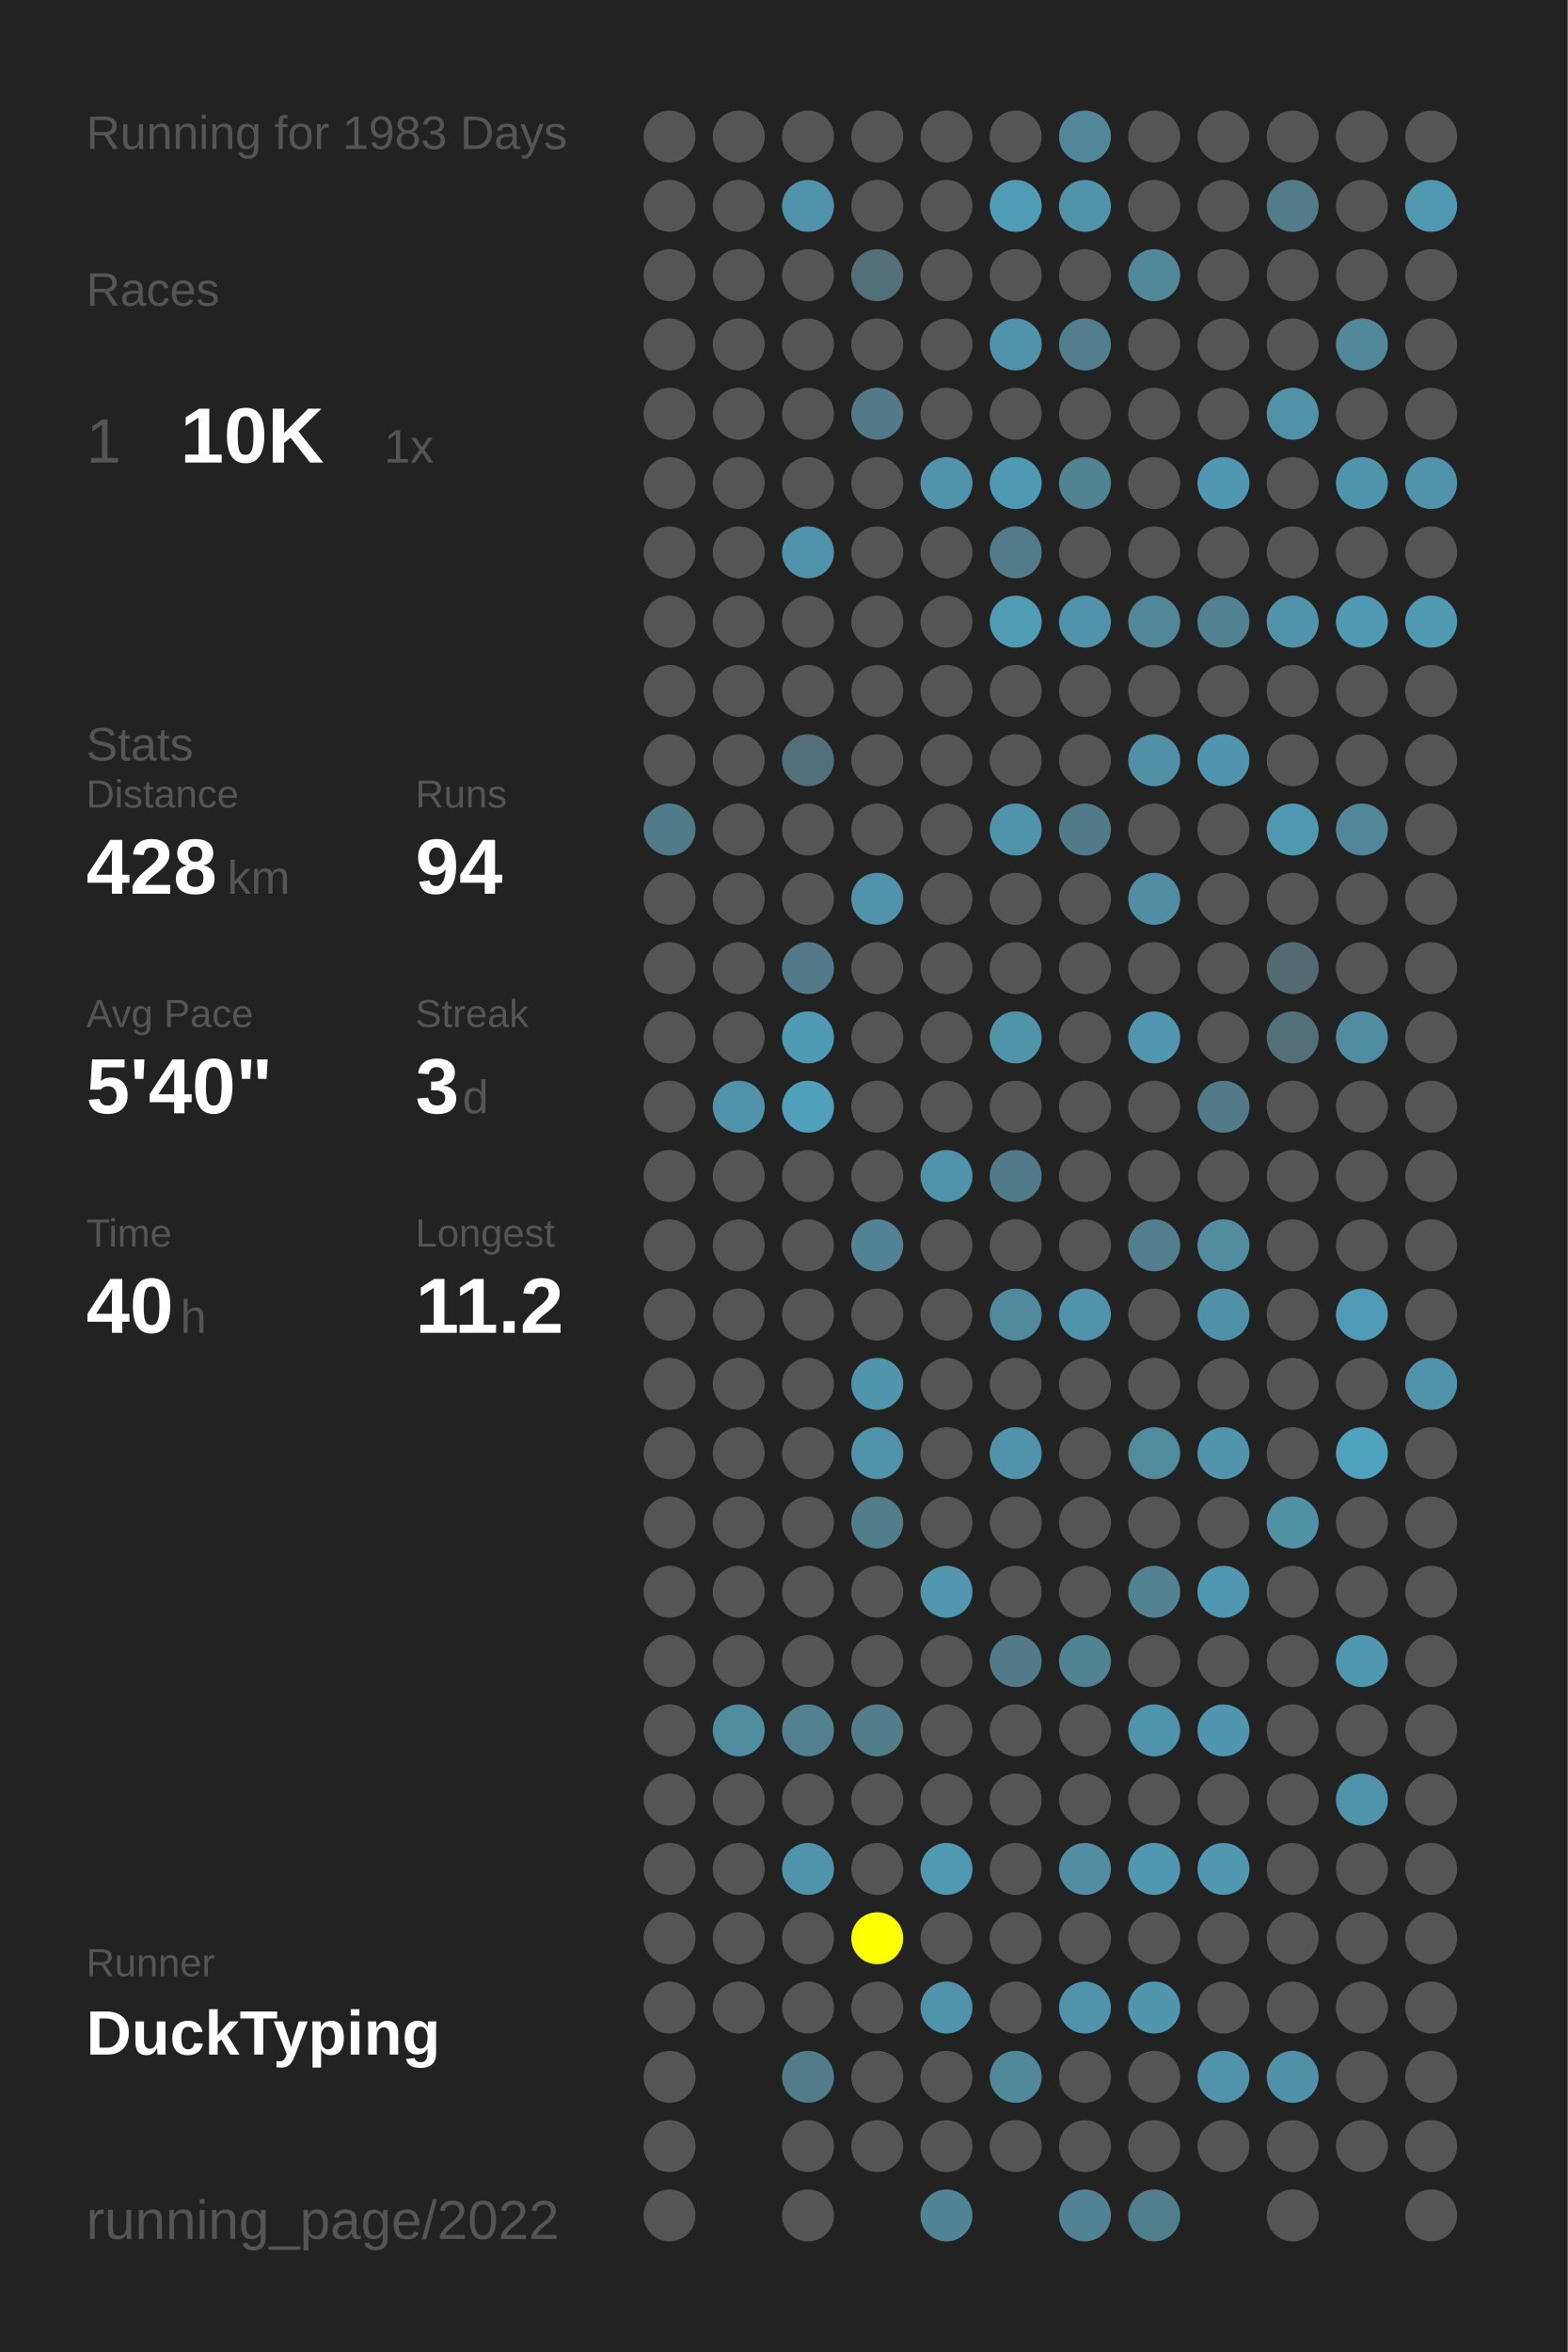
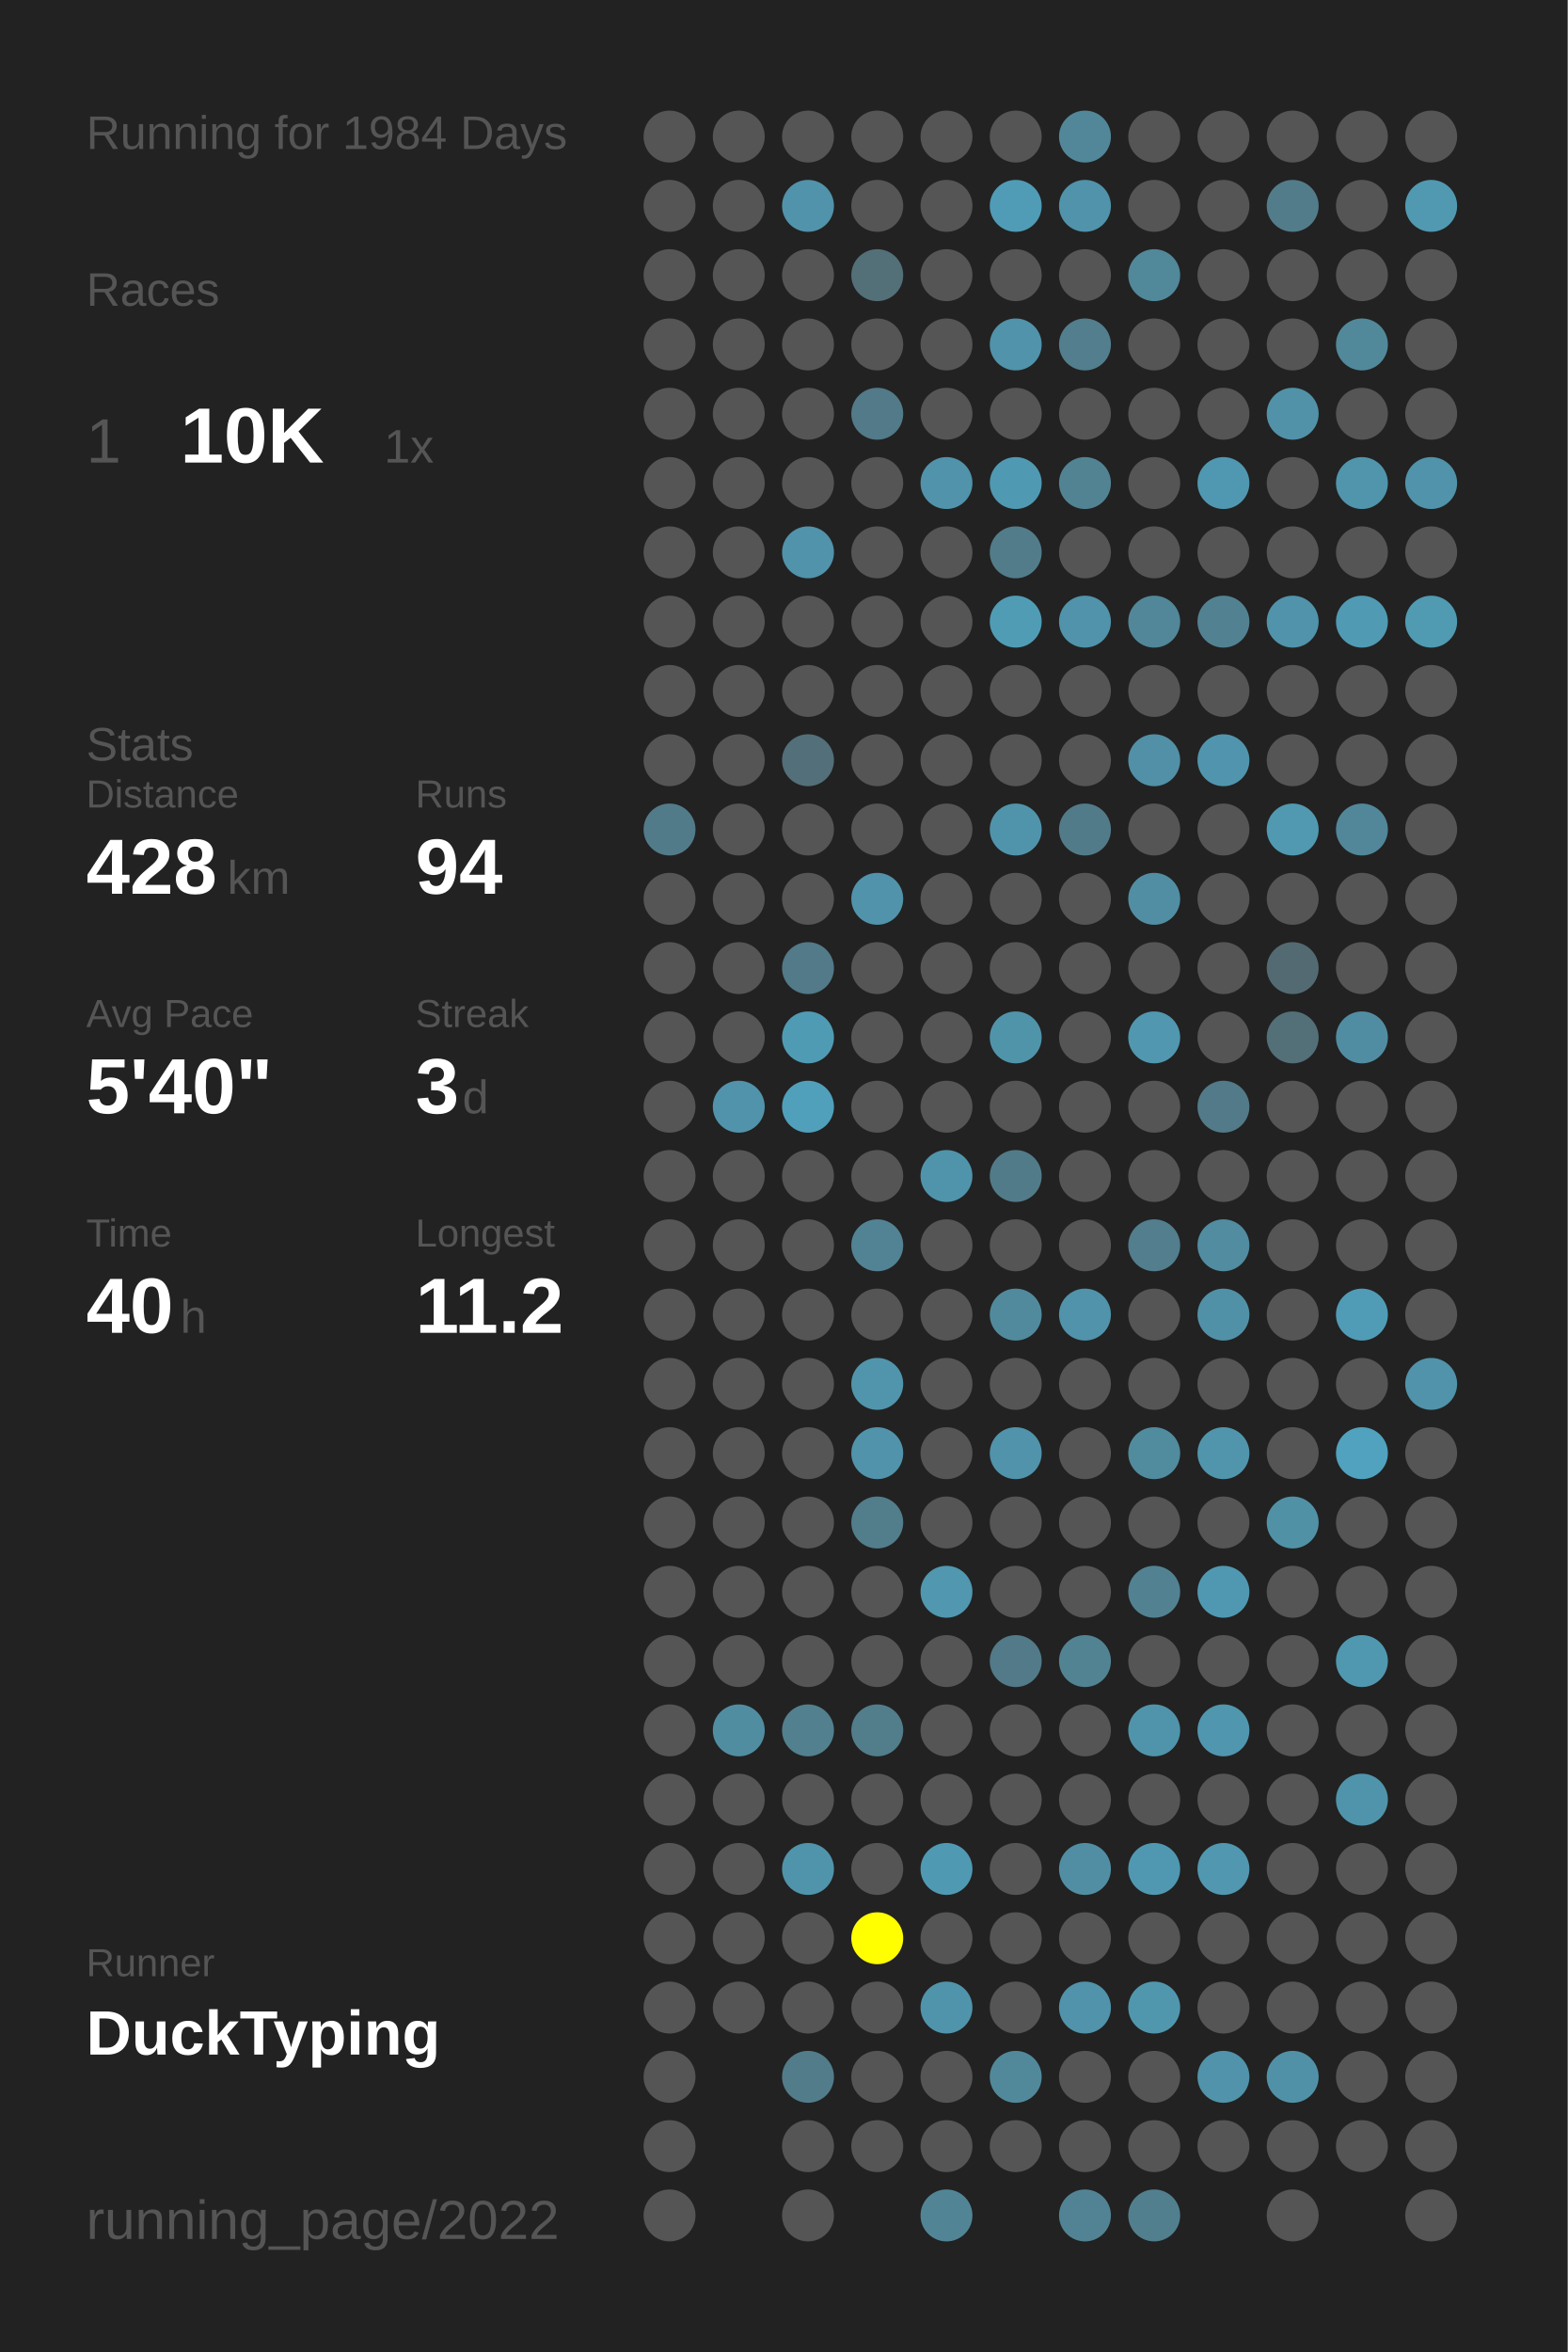
<svg xmlns="http://www.w3.org/2000/svg" baseProfile="full" height="300mm" version="1.1" viewBox="0,0,200,300" width="200mm">
  <defs />
  <rect fill="#222222" height="300" width="200" x="0" y="0" />
-   <text fill="#555555" style="font-size:6px; font-family:Arial;" x="11" y="19">Running for 1983 Days</text>
+   <text fill="#555555" style="font-size:6px; font-family:Arial;" x="11" y="19">Running for 1984 Days</text>
  <text fill="#555555" style="font-size:6px; font-family:Arial;" x="11" y="39">Races</text>
  <text fill="#555555" style="font-size:8px; font-family:Arial;" x="11" y="59">1</text>
  <text fill="#FFFFFF" style="font-size:10px; font-family:Arial; font-weight:bold;" x="23" y="59">10K</text>
  <text fill="#555555" style="font-size:6px; font-family:Arial;" x="49" y="59">1x</text>
  <text fill="#555555" style="font-size:6px; font-family:Arial;" x="11" y="97">Stats</text>
  <text fill="#555555" style="font-size:5px; font-family:Arial;" x="11" y="103">Distance</text>
  <text fill="#FFFFFF" style="font-size:10px; font-family:Arial; font-weight:bold;" x="11" y="114">428</text>
  <text fill="#555555" style="font-size:6px; font-family:Arial;" x="29" y="114">km</text>
  <text fill="#555555" style="font-size:5px; font-family:Arial;" x="53" y="103">Runs</text>
  <text fill="#FFFFFF" style="font-size:10px; font-family:Arial; font-weight:bold;" x="53" y="114">94</text>
  <text fill="#555555" style="font-size:5px; font-family:Arial;" x="11" y="131">Avg Pace</text>
  <text fill="#FFFFFF" style="font-size:10px; font-family:Arial; font-weight:bold;" x="11" y="142">5'40"</text>
  <text fill="#555555" style="font-size:5px; font-family:Arial;" x="53" y="131">Streak</text>
  <text fill="#FFFFFF" style="font-size:10px; font-family:Arial; font-weight:bold;" x="53" y="142">3</text>
  <text fill="#555555" style="font-size:6px; font-family:Arial;" x="59" y="142">d</text>
  <text fill="#555555" style="font-size:5px; font-family:Arial;" x="11" y="159">Time</text>
  <text fill="#FFFFFF" style="font-size:10px; font-family:Arial; font-weight:bold;" x="11" y="170">40</text>
  <text fill="#555555" style="font-size:6px; font-family:Arial;" x="23" y="170">h</text>
  <text fill="#555555" style="font-size:5px; font-family:Arial;" x="53" y="159">Longest</text>
  <text fill="#FFFFFF" style="font-size:10px; font-family:Arial; font-weight:bold;" x="53" y="170">11.2</text>
  <text fill="#555555" style="font-size:5px; font-family:Arial;" x="11" y="252.065">Runner</text>
  <text fill="#FFFFFF" style="font-size:8px; font-family:Arial; font-weight:bold;" x="11" y="262.065">DuckTyping</text>
  <text fill="#555555" style="font-size:7px; font-family:Arial;" x="11" y="285.581">running_page/2022</text>
  <circle cx="85.417" cy="17.419" fill="#555555" r="3.312" />
  <circle cx="85.417" cy="26.258" fill="#555555" r="3.312" />
  <circle cx="85.417" cy="35.097" fill="#555555" r="3.312" />
  <circle cx="85.417" cy="43.935" fill="#555555" r="3.312" />
  <circle cx="85.417" cy="52.774" fill="#555555" r="3.312" />
  <circle cx="85.417" cy="61.613" fill="#555555" r="3.312" />
  <circle cx="85.417" cy="70.452" fill="#555555" r="3.312" />
  <circle cx="85.417" cy="79.29" fill="#555555" r="3.312" />
  <circle cx="85.417" cy="88.129" fill="#555555" r="3.312" />
  <circle cx="85.417" cy="96.968" fill="#555555" r="3.312" />
  <circle cx="85.417" cy="105.806" fill="#527b89" r="3.312" />
  <circle cx="85.417" cy="114.645" fill="#555555" r="3.312" />
  <circle cx="85.417" cy="123.484" fill="#555555" r="3.312" />
  <circle cx="85.417" cy="132.323" fill="#555555" r="3.312" />
  <circle cx="85.417" cy="141.161" fill="#555555" r="3.312" />
  <circle cx="85.417" cy="150" fill="#555555" r="3.312" />
  <circle cx="85.417" cy="158.839" fill="#555555" r="3.312" />
  <circle cx="85.417" cy="167.677" fill="#555555" r="3.312" />
  <circle cx="85.417" cy="176.516" fill="#555555" r="3.312" />
  <circle cx="85.417" cy="185.355" fill="#555555" r="3.312" />
  <circle cx="85.417" cy="194.194" fill="#555555" r="3.312" />
  <circle cx="85.417" cy="203.032" fill="#555555" r="3.312" />
  <circle cx="85.417" cy="211.871" fill="#555555" r="3.312" />
  <circle cx="85.417" cy="220.71" fill="#555555" r="3.312" />
  <circle cx="85.417" cy="229.548" fill="#555555" r="3.312" />
  <circle cx="85.417" cy="238.387" fill="#555555" r="3.312" />
  <circle cx="85.417" cy="247.226" fill="#555555" r="3.312" />
  <circle cx="85.417" cy="256.065" fill="#555555" r="3.312" />
  <circle cx="85.417" cy="264.903" fill="#555555" r="3.312" />
  <circle cx="85.417" cy="273.742" fill="#555555" r="3.312" />
  <circle cx="85.417" cy="282.581" fill="#555555" r="3.312" />
  <circle cx="94.25" cy="17.419" fill="#555555" r="3.312" />
  <circle cx="94.25" cy="26.258" fill="#555555" r="3.312" />
  <circle cx="94.25" cy="35.097" fill="#555555" r="3.312" />
  <circle cx="94.25" cy="43.935" fill="#555555" r="3.312" />
  <circle cx="94.25" cy="52.774" fill="#555555" r="3.312" />
  <circle cx="94.25" cy="61.613" fill="#555555" r="3.312" />
  <circle cx="94.25" cy="70.452" fill="#555555" r="3.312" />
  <circle cx="94.25" cy="79.29" fill="#555555" r="3.312" />
  <circle cx="94.25" cy="88.129" fill="#555555" r="3.312" />
  <circle cx="94.25" cy="96.968" fill="#555555" r="3.312" />
  <circle cx="94.25" cy="105.806" fill="#555555" r="3.312" />
  <circle cx="94.25" cy="114.645" fill="#555555" r="3.312" />
  <circle cx="94.25" cy="123.484" fill="#555555" r="3.312" />
  <circle cx="94.25" cy="132.323" fill="#555555" r="3.312" />
  <circle cx="94.25" cy="141.161" fill="#5193aa" r="3.312" />
  <circle cx="94.25" cy="150" fill="#555555" r="3.312" />
  <circle cx="94.25" cy="158.839" fill="#555555" r="3.312" />
  <circle cx="94.25" cy="167.677" fill="#555555" r="3.312" />
  <circle cx="94.25" cy="176.516" fill="#555555" r="3.312" />
  <circle cx="94.25" cy="185.355" fill="#555555" r="3.312" />
  <circle cx="94.25" cy="194.194" fill="#555555" r="3.312" />
  <circle cx="94.25" cy="203.032" fill="#555555" r="3.312" />
  <circle cx="94.25" cy="211.871" fill="#555555" r="3.312" />
  <circle cx="94.25" cy="220.71" fill="#518da1" r="3.312" />
  <circle cx="94.25" cy="229.548" fill="#555555" r="3.312" />
  <circle cx="94.25" cy="238.387" fill="#555555" r="3.312" />
  <circle cx="94.25" cy="247.226" fill="#555555" r="3.312" />
  <circle cx="94.25" cy="256.065" fill="#555555" r="3.312" />
  <circle cx="103.083" cy="17.419" fill="#555555" r="3.312" />
  <circle cx="103.083" cy="26.258" fill="#5193aa" r="3.312" />
  <circle cx="103.083" cy="35.097" fill="#555555" r="3.312" />
  <circle cx="103.083" cy="43.935" fill="#555555" r="3.312" />
  <circle cx="103.083" cy="52.774" fill="#555555" r="3.312" />
  <circle cx="103.083" cy="61.613" fill="#555555" r="3.312" />
  <circle cx="103.083" cy="70.452" fill="#5093aa" r="3.312" />
  <circle cx="103.083" cy="79.29" fill="#555555" r="3.312" />
  <circle cx="103.083" cy="88.129" fill="#555555" r="3.312" />
  <circle cx="103.083" cy="96.968" fill="#536f79" r="3.312" />
  <circle cx="103.083" cy="105.806" fill="#555555" r="3.312" />
  <circle cx="103.083" cy="114.645" fill="#555555" r="3.312" />
  <circle cx="103.083" cy="123.484" fill="#527a88" r="3.312" />
  <circle cx="103.083" cy="132.323" fill="#509bb4" r="3.312" />
  <circle cx="103.083" cy="141.161" fill="#50a0bb" r="3.312" />
  <circle cx="103.083" cy="150" fill="#555555" r="3.312" />
  <circle cx="103.083" cy="158.839" fill="#555555" r="3.312" />
  <circle cx="103.083" cy="167.677" fill="#555555" r="3.312" />
  <circle cx="103.083" cy="176.516" fill="#555555" r="3.312" />
  <circle cx="103.083" cy="185.355" fill="#555555" r="3.312" />
  <circle cx="103.083" cy="194.194" fill="#555555" r="3.312" />
  <circle cx="103.083" cy="203.032" fill="#555555" r="3.312" />
  <circle cx="103.083" cy="211.871" fill="#555555" r="3.312" />
  <circle cx="103.083" cy="220.71" fill="#52808f" r="3.312" />
  <circle cx="103.083" cy="229.548" fill="#555555" r="3.312" />
  <circle cx="103.083" cy="238.387" fill="#5094ab" r="3.312" />
  <circle cx="103.083" cy="247.226" fill="#555555" r="3.312" />
  <circle cx="103.083" cy="256.065" fill="#555555" r="3.312" />
  <circle cx="103.083" cy="264.903" fill="#527c8a" r="3.312" />
  <circle cx="103.083" cy="273.742" fill="#555555" r="3.312" />
  <circle cx="103.083" cy="282.581" fill="#555555" r="3.312" />
  <circle cx="111.917" cy="17.419" fill="#555555" r="3.312" />
  <circle cx="111.917" cy="26.258" fill="#555555" r="3.312" />
  <circle cx="111.917" cy="35.097" fill="#536f78" r="3.312" />
  <circle cx="111.917" cy="43.935" fill="#555555" r="3.312" />
  <circle cx="111.917" cy="52.774" fill="#527a88" r="3.312" />
  <circle cx="111.917" cy="61.613" fill="#555555" r="3.312" />
  <circle cx="111.917" cy="70.452" fill="#555555" r="3.312" />
  <circle cx="111.917" cy="79.29" fill="#555555" r="3.312" />
  <circle cx="111.917" cy="88.129" fill="#555555" r="3.312" />
  <circle cx="111.917" cy="96.968" fill="#555555" r="3.312" />
  <circle cx="111.917" cy="105.806" fill="#555555" r="3.312" />
  <circle cx="111.917" cy="114.645" fill="#5193aa" r="3.312" />
  <circle cx="111.917" cy="123.484" fill="#555555" r="3.312" />
  <circle cx="111.917" cy="132.323" fill="#555555" r="3.312" />
  <circle cx="111.917" cy="141.161" fill="#555555" r="3.312" />
  <circle cx="111.917" cy="150" fill="#555555" r="3.312" />
  <circle cx="111.917" cy="158.839" fill="#528394" r="3.312" />
  <circle cx="111.917" cy="167.677" fill="#555555" r="3.312" />
  <circle cx="111.917" cy="176.516" fill="#5095ac" r="3.312" />
  <circle cx="111.917" cy="185.355" fill="#5193aa" r="3.312" />
  <circle cx="111.917" cy="194.194" fill="#527d8b" r="3.312" />
  <circle cx="111.917" cy="203.032" fill="#555555" r="3.312" />
  <circle cx="111.917" cy="211.871" fill="#555555" r="3.312" />
  <circle cx="111.917" cy="220.71" fill="#527d8b" r="3.312" />
  <circle cx="111.917" cy="229.548" fill="#555555" r="3.312" />
  <circle cx="111.917" cy="238.387" fill="#555555" r="3.312" />
  <circle cx="111.917" cy="247.226" fill="#FFFF00" r="3.312" />
  <circle cx="111.917" cy="256.065" fill="#555555" r="3.312" />
  <circle cx="111.917" cy="264.903" fill="#555555" r="3.312" />
  <circle cx="111.917" cy="273.742" fill="#555555" r="3.312" />
  <circle cx="120.75" cy="17.419" fill="#555555" r="3.312" />
  <circle cx="120.75" cy="26.258" fill="#555555" r="3.312" />
  <circle cx="120.75" cy="35.097" fill="#555555" r="3.312" />
  <circle cx="120.75" cy="43.935" fill="#555555" r="3.312" />
  <circle cx="120.75" cy="52.774" fill="#555555" r="3.312" />
  <circle cx="120.75" cy="61.613" fill="#5093aa" r="3.312" />
  <circle cx="120.75" cy="70.452" fill="#555555" r="3.312" />
  <circle cx="120.75" cy="79.29" fill="#555555" r="3.312" />
  <circle cx="120.75" cy="88.129" fill="#555555" r="3.312" />
  <circle cx="120.75" cy="96.968" fill="#555555" r="3.312" />
  <circle cx="120.75" cy="105.806" fill="#555555" r="3.312" />
  <circle cx="120.75" cy="114.645" fill="#555555" r="3.312" />
  <circle cx="120.75" cy="123.484" fill="#555555" r="3.312" />
  <circle cx="120.75" cy="132.323" fill="#555555" r="3.312" />
  <circle cx="120.75" cy="141.161" fill="#555555" r="3.312" />
  <circle cx="120.75" cy="150" fill="#5094ab" r="3.312" />
  <circle cx="120.75" cy="158.839" fill="#555555" r="3.312" />
  <circle cx="120.75" cy="167.677" fill="#555555" r="3.312" />
  <circle cx="120.75" cy="176.516" fill="#555555" r="3.312" />
  <circle cx="120.75" cy="185.355" fill="#555555" r="3.312" />
  <circle cx="120.75" cy="194.194" fill="#555555" r="3.312" />
  <circle cx="120.75" cy="203.032" fill="#5097af" r="3.312" />
  <circle cx="120.75" cy="211.871" fill="#555555" r="3.312" />
  <circle cx="120.75" cy="220.71" fill="#555555" r="3.312" />
  <circle cx="120.75" cy="229.548" fill="#555555" r="3.312" />
  <circle cx="120.75" cy="238.387" fill="#5099b2" r="3.312" />
  <circle cx="120.75" cy="247.226" fill="#555555" r="3.312" />
  <circle cx="120.75" cy="256.065" fill="#5094ab" r="3.312" />
  <circle cx="120.75" cy="264.903" fill="#555555" r="3.312" />
  <circle cx="120.75" cy="273.742" fill="#555555" r="3.312" />
  <circle cx="120.75" cy="282.581" fill="#518596" r="3.312" />
  <circle cx="129.583" cy="17.419" fill="#555555" r="3.312" />
  <circle cx="129.583" cy="26.258" fill="#509cb6" r="3.312" />
  <circle cx="129.583" cy="35.097" fill="#555555" r="3.312" />
  <circle cx="129.583" cy="43.935" fill="#5093aa" r="3.312" />
  <circle cx="129.583" cy="52.774" fill="#555555" r="3.312" />
  <circle cx="129.583" cy="61.613" fill="#5099b2" r="3.312" />
  <circle cx="129.583" cy="70.452" fill="#527c8a" r="3.312" />
  <circle cx="129.583" cy="79.29" fill="#509cb5" r="3.312" />
  <circle cx="129.583" cy="88.129" fill="#555555" r="3.312" />
  <circle cx="129.583" cy="96.968" fill="#555555" r="3.312" />
  <circle cx="129.583" cy="105.806" fill="#5094ab" r="3.312" />
  <circle cx="129.583" cy="114.645" fill="#555555" r="3.312" />
  <circle cx="129.583" cy="123.484" fill="#555555" r="3.312" />
  <circle cx="129.583" cy="132.323" fill="#5094aa" r="3.312" />
  <circle cx="129.583" cy="141.161" fill="#555555" r="3.312" />
  <circle cx="129.583" cy="150" fill="#527b89" r="3.312" />
  <circle cx="129.583" cy="158.839" fill="#555555" r="3.312" />
  <circle cx="129.583" cy="167.677" fill="#518a9d" r="3.312" />
  <circle cx="129.583" cy="176.516" fill="#555555" r="3.312" />
  <circle cx="129.583" cy="185.355" fill="#5093aa" r="3.312" />
  <circle cx="129.583" cy="194.194" fill="#555555" r="3.312" />
  <circle cx="129.583" cy="203.032" fill="#555555" r="3.312" />
  <circle cx="129.583" cy="211.871" fill="#527a88" r="3.312" />
  <circle cx="129.583" cy="220.71" fill="#555555" r="3.312" />
  <circle cx="129.583" cy="229.548" fill="#555555" r="3.312" />
  <circle cx="129.583" cy="238.387" fill="#555555" r="3.312" />
  <circle cx="129.583" cy="247.226" fill="#555555" r="3.312" />
  <circle cx="129.583" cy="256.065" fill="#555555" r="3.312" />
  <circle cx="129.583" cy="264.903" fill="#51899b" r="3.312" />
  <circle cx="129.583" cy="273.742" fill="#555555" r="3.312" />
  <circle cx="138.417" cy="17.419" fill="#518799" r="3.312" />
  <circle cx="138.417" cy="26.258" fill="#5093aa" r="3.312" />
  <circle cx="138.417" cy="35.097" fill="#555555" r="3.312" />
  <circle cx="138.417" cy="43.935" fill="#527e8d" r="3.312" />
  <circle cx="138.417" cy="52.774" fill="#555555" r="3.312" />
  <circle cx="138.417" cy="61.613" fill="#528393" r="3.312" />
  <circle cx="138.417" cy="70.452" fill="#555555" r="3.312" />
  <circle cx="138.417" cy="79.29" fill="#5093aa" r="3.312" />
  <circle cx="138.417" cy="88.129" fill="#555555" r="3.312" />
  <circle cx="138.417" cy="96.968" fill="#555555" r="3.312" />
  <circle cx="138.417" cy="105.806" fill="#527b89" r="3.312" />
  <circle cx="138.417" cy="114.645" fill="#555555" r="3.312" />
  <circle cx="138.417" cy="123.484" fill="#555555" r="3.312" />
  <circle cx="138.417" cy="132.323" fill="#555555" r="3.312" />
  <circle cx="138.417" cy="141.161" fill="#555555" r="3.312" />
  <circle cx="138.417" cy="150" fill="#555555" r="3.312" />
  <circle cx="138.417" cy="158.839" fill="#555555" r="3.312" />
  <circle cx="138.417" cy="167.677" fill="#5093aa" r="3.312" />
  <circle cx="138.417" cy="176.516" fill="#555555" r="3.312" />
  <circle cx="138.417" cy="185.355" fill="#555555" r="3.312" />
  <circle cx="138.417" cy="194.194" fill="#555555" r="3.312" />
  <circle cx="138.417" cy="203.032" fill="#555555" r="3.312" />
  <circle cx="138.417" cy="211.871" fill="#528393" r="3.312" />
  <circle cx="138.417" cy="220.71" fill="#555555" r="3.312" />
  <circle cx="138.417" cy="229.548" fill="#555555" r="3.312" />
  <circle cx="138.417" cy="238.387" fill="#518ea3" r="3.312" />
  <circle cx="138.417" cy="247.226" fill="#555555" r="3.312" />
  <circle cx="138.417" cy="256.065" fill="#5093aa" r="3.312" />
  <circle cx="138.417" cy="264.903" fill="#555555" r="3.312" />
  <circle cx="138.417" cy="273.742" fill="#555555" r="3.312" />
  <circle cx="138.417" cy="282.581" fill="#528394" r="3.312" />
  <circle cx="147.25" cy="17.419" fill="#555555" r="3.312" />
  <circle cx="147.25" cy="26.258" fill="#555555" r="3.312" />
  <circle cx="147.25" cy="35.097" fill="#51889a" r="3.312" />
  <circle cx="147.25" cy="43.935" fill="#555555" r="3.312" />
  <circle cx="147.25" cy="52.774" fill="#555555" r="3.312" />
  <circle cx="147.25" cy="61.613" fill="#555555" r="3.312" />
  <circle cx="147.25" cy="70.452" fill="#555555" r="3.312" />
  <circle cx="147.25" cy="79.29" fill="#518799" r="3.312" />
  <circle cx="147.25" cy="88.129" fill="#555555" r="3.312" />
  <circle cx="147.25" cy="96.968" fill="#5190a6" r="3.312" />
  <circle cx="147.25" cy="105.806" fill="#555555" r="3.312" />
  <circle cx="147.25" cy="114.645" fill="#518ea3" r="3.312" />
  <circle cx="147.25" cy="123.484" fill="#555555" r="3.312" />
  <circle cx="147.25" cy="132.323" fill="#5097af" r="3.312" />
  <circle cx="147.25" cy="141.161" fill="#555555" r="3.312" />
  <circle cx="147.25" cy="150" fill="#555555" r="3.312" />
  <circle cx="147.25" cy="158.839" fill="#527e8e" r="3.312" />
  <circle cx="147.25" cy="167.677" fill="#555555" r="3.312" />
  <circle cx="147.25" cy="176.516" fill="#555555" r="3.312" />
  <circle cx="147.25" cy="185.355" fill="#518b9e" r="3.312" />
  <circle cx="147.25" cy="194.194" fill="#555555" r="3.312" />
  <circle cx="147.25" cy="203.032" fill="#528292" r="3.312" />
  <circle cx="147.25" cy="211.871" fill="#555555" r="3.312" />
  <circle cx="147.25" cy="220.71" fill="#5094ab" r="3.312" />
  <circle cx="147.25" cy="229.548" fill="#555555" r="3.312" />
  <circle cx="147.25" cy="238.387" fill="#5098b1" r="3.312" />
  <circle cx="147.25" cy="247.226" fill="#555555" r="3.312" />
  <circle cx="147.25" cy="256.065" fill="#5097ae" r="3.312" />
  <circle cx="147.25" cy="264.903" fill="#555555" r="3.312" />
  <circle cx="147.25" cy="273.742" fill="#555555" r="3.312" />
  <circle cx="147.25" cy="282.581" fill="#527f8e" r="3.312" />
  <circle cx="156.083" cy="17.419" fill="#555555" r="3.312" />
  <circle cx="156.083" cy="26.258" fill="#555555" r="3.312" />
  <circle cx="156.083" cy="35.097" fill="#555555" r="3.312" />
  <circle cx="156.083" cy="43.935" fill="#555555" r="3.312" />
  <circle cx="156.083" cy="52.774" fill="#555555" r="3.312" />
  <circle cx="156.083" cy="61.613" fill="#5098b1" r="3.312" />
  <circle cx="156.083" cy="70.452" fill="#555555" r="3.312" />
  <circle cx="156.083" cy="79.29" fill="#528292" r="3.312" />
  <circle cx="156.083" cy="88.129" fill="#555555" r="3.312" />
  <circle cx="156.083" cy="96.968" fill="#5095ad" r="3.312" />
  <circle cx="156.083" cy="105.806" fill="#555555" r="3.312" />
  <circle cx="156.083" cy="114.645" fill="#555555" r="3.312" />
  <circle cx="156.083" cy="123.484" fill="#555555" r="3.312" />
  <circle cx="156.083" cy="132.323" fill="#555555" r="3.312" />
  <circle cx="156.083" cy="141.161" fill="#527a88" r="3.312" />
  <circle cx="156.083" cy="150" fill="#555555" r="3.312" />
  <circle cx="156.083" cy="158.839" fill="#518ca1" r="3.312" />
  <circle cx="156.083" cy="167.677" fill="#5191a7" r="3.312" />
  <circle cx="156.083" cy="176.516" fill="#555555" r="3.312" />
  <circle cx="156.083" cy="185.355" fill="#5095ac" r="3.312" />
  <circle cx="156.083" cy="194.194" fill="#555555" r="3.312" />
  <circle cx="156.083" cy="203.032" fill="#5098b1" r="3.312" />
  <circle cx="156.083" cy="211.871" fill="#555555" r="3.312" />
  <circle cx="156.083" cy="220.71" fill="#5096ae" r="3.312" />
  <circle cx="156.083" cy="229.548" fill="#555555" r="3.312" />
  <circle cx="156.083" cy="238.387" fill="#5097af" r="3.312" />
  <circle cx="156.083" cy="247.226" fill="#555555" r="3.312" />
  <circle cx="156.083" cy="256.065" fill="#555555" r="3.312" />
  <circle cx="156.083" cy="264.903" fill="#5093aa" r="3.312" />
  <circle cx="156.083" cy="273.742" fill="#555555" r="3.312" />
  <circle cx="164.917" cy="17.419" fill="#555555" r="3.312" />
  <circle cx="164.917" cy="26.258" fill="#527c8a" r="3.312" />
  <circle cx="164.917" cy="35.097" fill="#555555" r="3.312" />
  <circle cx="164.917" cy="43.935" fill="#555555" r="3.312" />
  <circle cx="164.917" cy="52.774" fill="#5192a8" r="3.312" />
  <circle cx="164.917" cy="61.613" fill="#555555" r="3.312" />
  <circle cx="164.917" cy="70.452" fill="#555555" r="3.312" />
  <circle cx="164.917" cy="79.29" fill="#5093aa" r="3.312" />
  <circle cx="164.917" cy="88.129" fill="#555555" r="3.312" />
  <circle cx="164.917" cy="96.968" fill="#555555" r="3.312" />
  <circle cx="164.917" cy="105.806" fill="#5099b1" r="3.312" />
  <circle cx="164.917" cy="114.645" fill="#555555" r="3.312" />
  <circle cx="164.917" cy="123.484" fill="#536a72" r="3.312" />
  <circle cx="164.917" cy="132.323" fill="#536f78" r="3.312" />
  <circle cx="164.917" cy="141.161" fill="#555555" r="3.312" />
  <circle cx="164.917" cy="150" fill="#555555" r="3.312" />
  <circle cx="164.917" cy="158.839" fill="#555555" r="3.312" />
  <circle cx="164.917" cy="167.677" fill="#555555" r="3.312" />
  <circle cx="164.917" cy="176.516" fill="#555555" r="3.312" />
  <circle cx="164.917" cy="185.355" fill="#555555" r="3.312" />
  <circle cx="164.917" cy="194.194" fill="#5191a6" r="3.312" />
  <circle cx="164.917" cy="203.032" fill="#555555" r="3.312" />
  <circle cx="164.917" cy="211.871" fill="#555555" r="3.312" />
  <circle cx="164.917" cy="220.71" fill="#555555" r="3.312" />
  <circle cx="164.917" cy="229.548" fill="#555555" r="3.312" />
  <circle cx="164.917" cy="238.387" fill="#555555" r="3.312" />
  <circle cx="164.917" cy="247.226" fill="#555555" r="3.312" />
  <circle cx="164.917" cy="256.065" fill="#555555" r="3.312" />
  <circle cx="164.917" cy="264.903" fill="#5191a7" r="3.312" />
  <circle cx="164.917" cy="273.742" fill="#555555" r="3.312" />
  <circle cx="164.917" cy="282.581" fill="#555555" r="3.312" />
  <circle cx="173.75" cy="17.419" fill="#555555" r="3.312" />
  <circle cx="173.75" cy="26.258" fill="#555555" r="3.312" />
  <circle cx="173.75" cy="35.097" fill="#555555" r="3.312" />
  <circle cx="173.75" cy="43.935" fill="#51899b" r="3.312" />
  <circle cx="173.75" cy="52.774" fill="#555555" r="3.312" />
  <circle cx="173.75" cy="61.613" fill="#5095ac" r="3.312" />
  <circle cx="173.75" cy="70.452" fill="#555555" r="3.312" />
  <circle cx="173.75" cy="79.29" fill="#509ab3" r="3.312" />
  <circle cx="173.75" cy="88.129" fill="#555555" r="3.312" />
  <circle cx="173.75" cy="96.968" fill="#555555" r="3.312" />
  <circle cx="173.75" cy="105.806" fill="#518799" r="3.312" />
  <circle cx="173.75" cy="114.645" fill="#555555" r="3.312" />
  <circle cx="173.75" cy="123.484" fill="#555555" r="3.312" />
  <circle cx="173.75" cy="132.323" fill="#518da2" r="3.312" />
  <circle cx="173.75" cy="141.161" fill="#555555" r="3.312" />
  <circle cx="173.75" cy="150" fill="#555555" r="3.312" />
  <circle cx="173.75" cy="158.839" fill="#555555" r="3.312" />
  <circle cx="173.75" cy="167.677" fill="#509cb6" r="3.312" />
  <circle cx="173.75" cy="176.516" fill="#555555" r="3.312" />
  <circle cx="173.75" cy="185.355" fill="#50a2be" r="3.312" />
  <circle cx="173.75" cy="194.194" fill="#555555" r="3.312" />
  <circle cx="173.75" cy="203.032" fill="#555555" r="3.312" />
  <circle cx="173.75" cy="211.871" fill="#5098b0" r="3.312" />
  <circle cx="173.75" cy="220.71" fill="#555555" r="3.312" />
  <circle cx="173.75" cy="229.548" fill="#5094ab" r="3.312" />
  <circle cx="173.75" cy="238.387" fill="#555555" r="3.312" />
  <circle cx="173.75" cy="247.226" fill="#555555" r="3.312" />
  <circle cx="173.75" cy="256.065" fill="#555555" r="3.312" />
  <circle cx="173.75" cy="264.903" fill="#555555" r="3.312" />
  <circle cx="173.75" cy="273.742" fill="#555555" r="3.312" />
  <circle cx="182.583" cy="17.419" fill="#555555" r="3.312" />
  <circle cx="182.583" cy="26.258" fill="#5099b1" r="3.312" />
  <circle cx="182.583" cy="35.097" fill="#555555" r="3.312" />
  <circle cx="182.583" cy="43.935" fill="#555555" r="3.312" />
  <circle cx="182.583" cy="52.774" fill="#555555" r="3.312" />
  <circle cx="182.583" cy="61.613" fill="#5093aa" r="3.312" />
  <circle cx="182.583" cy="70.452" fill="#555555" r="3.312" />
  <circle cx="182.583" cy="79.29" fill="#509ab2" r="3.312" />
  <circle cx="182.583" cy="88.129" fill="#555555" r="3.312" />
  <circle cx="182.583" cy="96.968" fill="#555555" r="3.312" />
  <circle cx="182.583" cy="105.806" fill="#555555" r="3.312" />
  <circle cx="182.583" cy="114.645" fill="#555555" r="3.312" />
  <circle cx="182.583" cy="123.484" fill="#555555" r="3.312" />
  <circle cx="182.583" cy="132.323" fill="#555555" r="3.312" />
  <circle cx="182.583" cy="141.161" fill="#555555" r="3.312" />
  <circle cx="182.583" cy="150" fill="#555555" r="3.312" />
  <circle cx="182.583" cy="158.839" fill="#555555" r="3.312" />
  <circle cx="182.583" cy="167.677" fill="#555555" r="3.312" />
  <circle cx="182.583" cy="176.516" fill="#5093aa" r="3.312" />
  <circle cx="182.583" cy="185.355" fill="#555555" r="3.312" />
  <circle cx="182.583" cy="194.194" fill="#555555" r="3.312" />
  <circle cx="182.583" cy="203.032" fill="#555555" r="3.312" />
  <circle cx="182.583" cy="211.871" fill="#555555" r="3.312" />
  <circle cx="182.583" cy="220.71" fill="#555555" r="3.312" />
  <circle cx="182.583" cy="229.548" fill="#555555" r="3.312" />
  <circle cx="182.583" cy="238.387" fill="#555555" r="3.312" />
  <circle cx="182.583" cy="247.226" fill="#555555" r="3.312" />
  <circle cx="182.583" cy="256.065" fill="#555555" r="3.312" />
  <circle cx="182.583" cy="264.903" fill="#555555" r="3.312" />
  <circle cx="182.583" cy="273.742" fill="#555555" r="3.312" />
  <circle cx="182.583" cy="282.581" fill="#555555" r="3.312" />
</svg>
